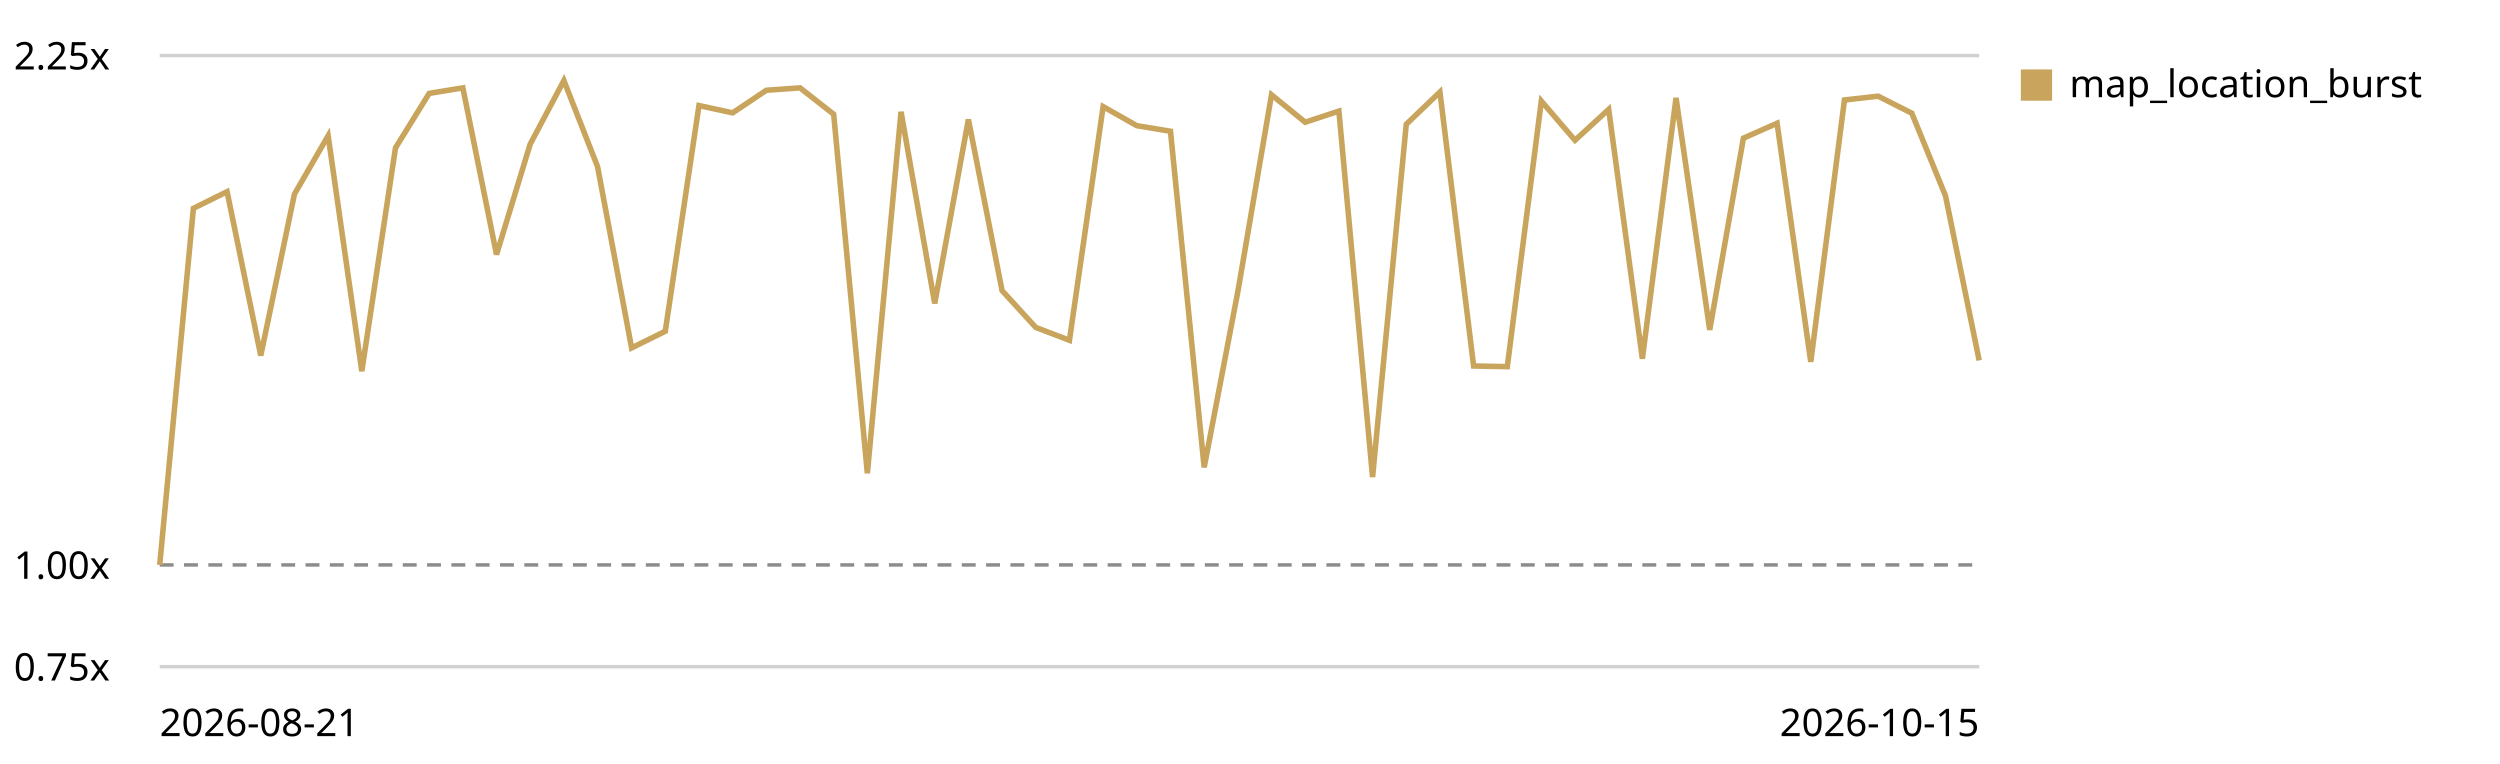
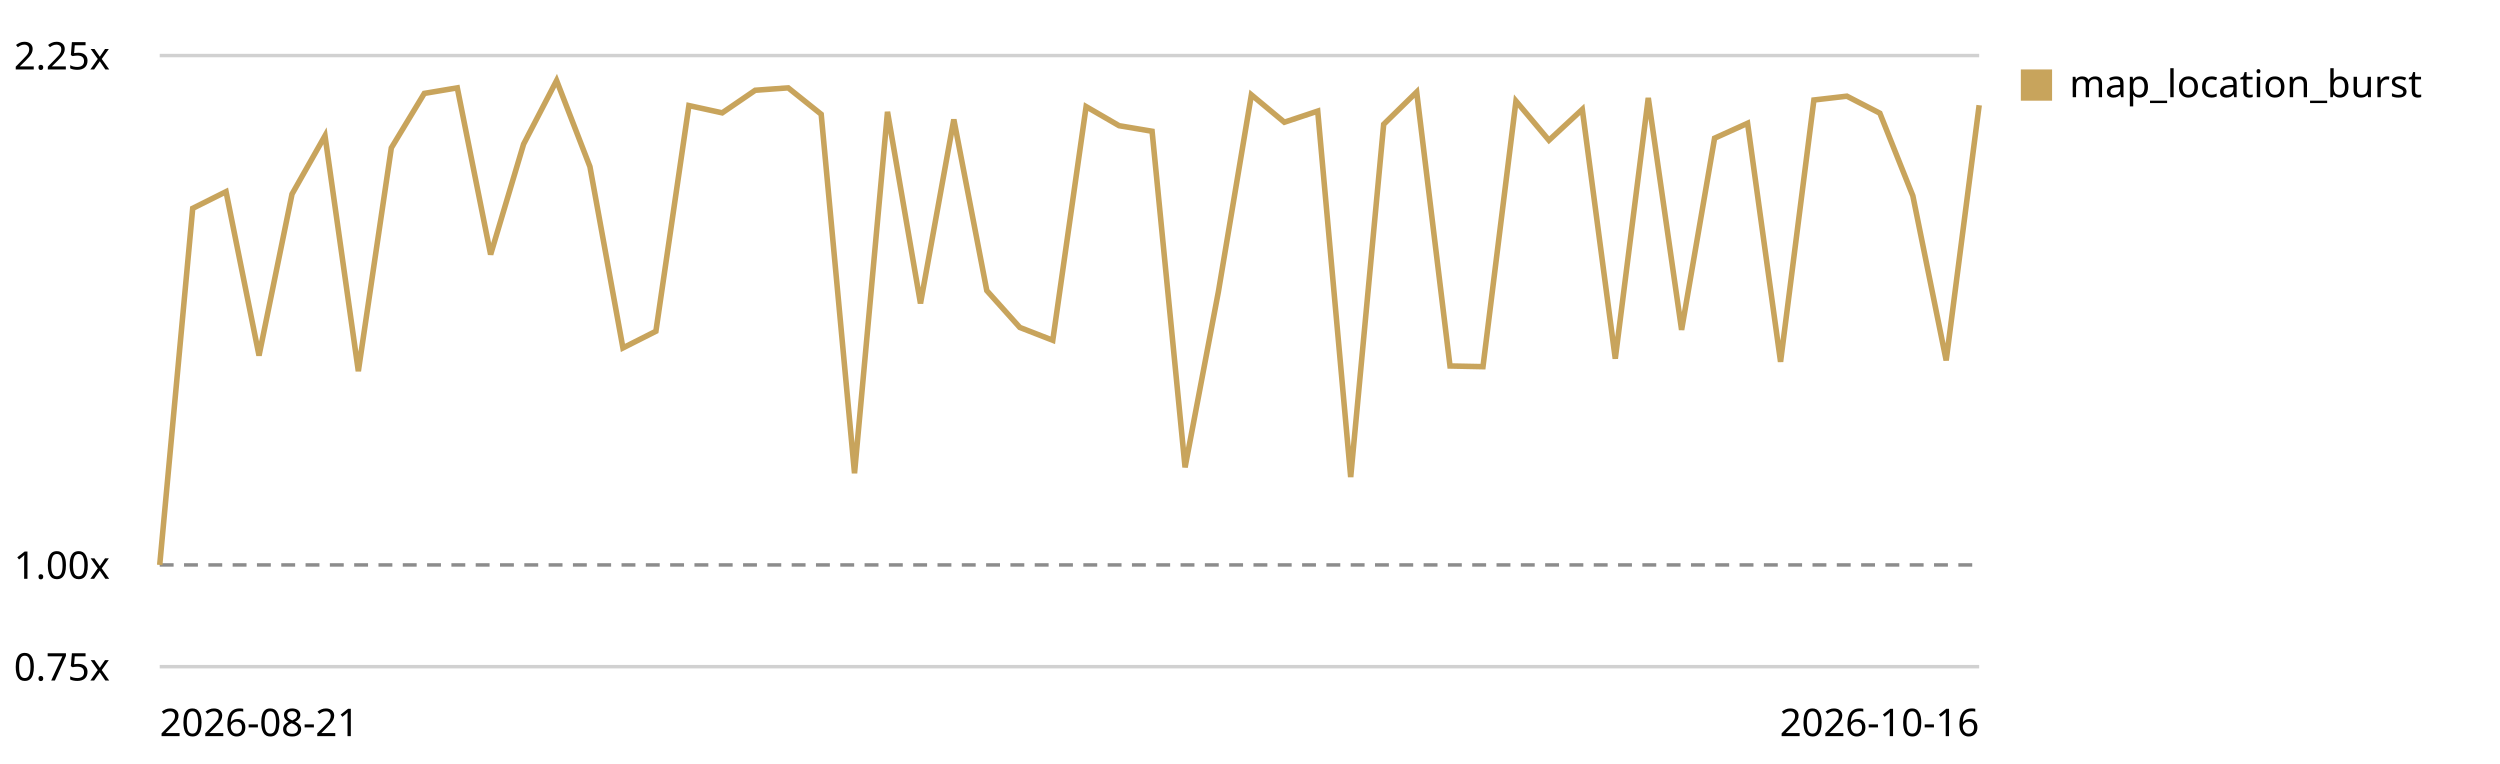
<svg xmlns="http://www.w3.org/2000/svg" viewBox="0 0 720 220" role="img" aria-label="Map canvas render trend, relative to the first recorded run">
  <style>text{font:11px system-ui,sans-serif;fill:currentColor}.grid{stroke:currentColor;stroke-opacity:.18}.base{stroke:currentColor;stroke-opacity:.45;stroke-dasharray:4 3}</style>
  <line class="grid" x1="46" y1="192.0" x2="570" y2="192.0" />
  <text x="4" y="196.0">0.75x</text>
  <line class="base" x1="46" y1="162.7" x2="570" y2="162.7" />
  <text x="4" y="166.7">1.00x</text>
  <line class="grid" x1="46" y1="16.0" x2="570" y2="16.0" />
  <text x="4" y="20.0">2.25x</text>
-   <path d="M46.0,162.7 L55.7,60.0 L65.4,55.2 L75.1,102.4 L84.8,55.9 L94.5,39.1 L104.2,106.9 L113.9,42.6 L123.6,26.9 L133.3,25.3 L143.0,73.3 L152.7,41.5 L162.4,23.2 L172.1,48.0 L181.9,100.2 L191.6,95.4 L201.3,30.4 L211.0,32.5 L220.7,26.0 L230.4,25.3 L240.1,32.9 L249.8,136.3 L259.5,32.2 L269.2,87.4 L278.9,34.4 L288.6,83.7 L298.3,94.3 L308.0,98.0 L317.7,30.7 L327.4,36.2 L337.1,37.8 L346.8,134.6 L356.5,84.0 L366.2,27.3 L375.9,35.2 L385.6,32.0 L395.3,137.4 L405.0,35.8 L414.7,26.5 L424.4,105.4 L434.1,105.6 L443.9,29.1 L453.6,40.4 L463.3,31.5 L473.0,103.3 L482.7,28.2 L492.4,95.0 L502.1,39.8 L511.8,35.5 L521.5,104.2 L531.2,28.8 L540.9,27.7 L550.6,32.6 L560.3,56.4 L570.0,103.8" fill="none" stroke="#c8a45c" stroke-width="1.6" />
+   <path d="M46.0,162.7 L55.5,60.0 L65.1,55.2 L74.6,102.4 L84.1,55.9 L93.6,39.1 L103.2,106.9 L112.7,42.6 L122.2,26.9 L131.7,25.3 L141.3,73.3 L150.8,41.5 L160.3,23.2 L169.9,48.0 L179.4,100.2 L188.9,95.4 L198.4,30.4 L208.0,32.5 L217.5,26.0 L227.0,25.3 L236.5,32.9 L246.1,136.3 L255.6,32.2 L265.1,87.4 L274.7,34.4 L284.2,83.7 L293.7,94.3 L303.2,98.0 L312.8,30.7 L322.3,36.2 L331.8,37.8 L341.3,134.6 L350.9,84.0 L360.4,27.3 L369.9,35.2 L379.5,32.0 L389.0,137.4 L398.5,35.8 L408.0,26.5 L417.6,105.4 L427.1,105.6 L436.6,29.1 L446.1,40.4 L455.7,31.5 L465.2,103.3 L474.7,28.2 L484.3,95.0 L493.8,39.8 L503.3,35.5 L512.8,104.2 L522.4,28.8 L531.9,27.7 L541.4,32.6 L550.9,56.4 L560.5,103.8 L570.0,30.3" fill="none" stroke="#c8a45c" stroke-width="1.6" />
  <rect x="582" y="20" width="9" height="9" fill="#c8a45c" />
  <text x="596" y="28">map_location_burst</text>
  <text x="46" y="212">2026-08-21</text>
-   <text x="570" y="212" text-anchor="end">2026-10-15</text>
+   <text x="570" y="212" text-anchor="end">2026-10-16</text>
</svg>
